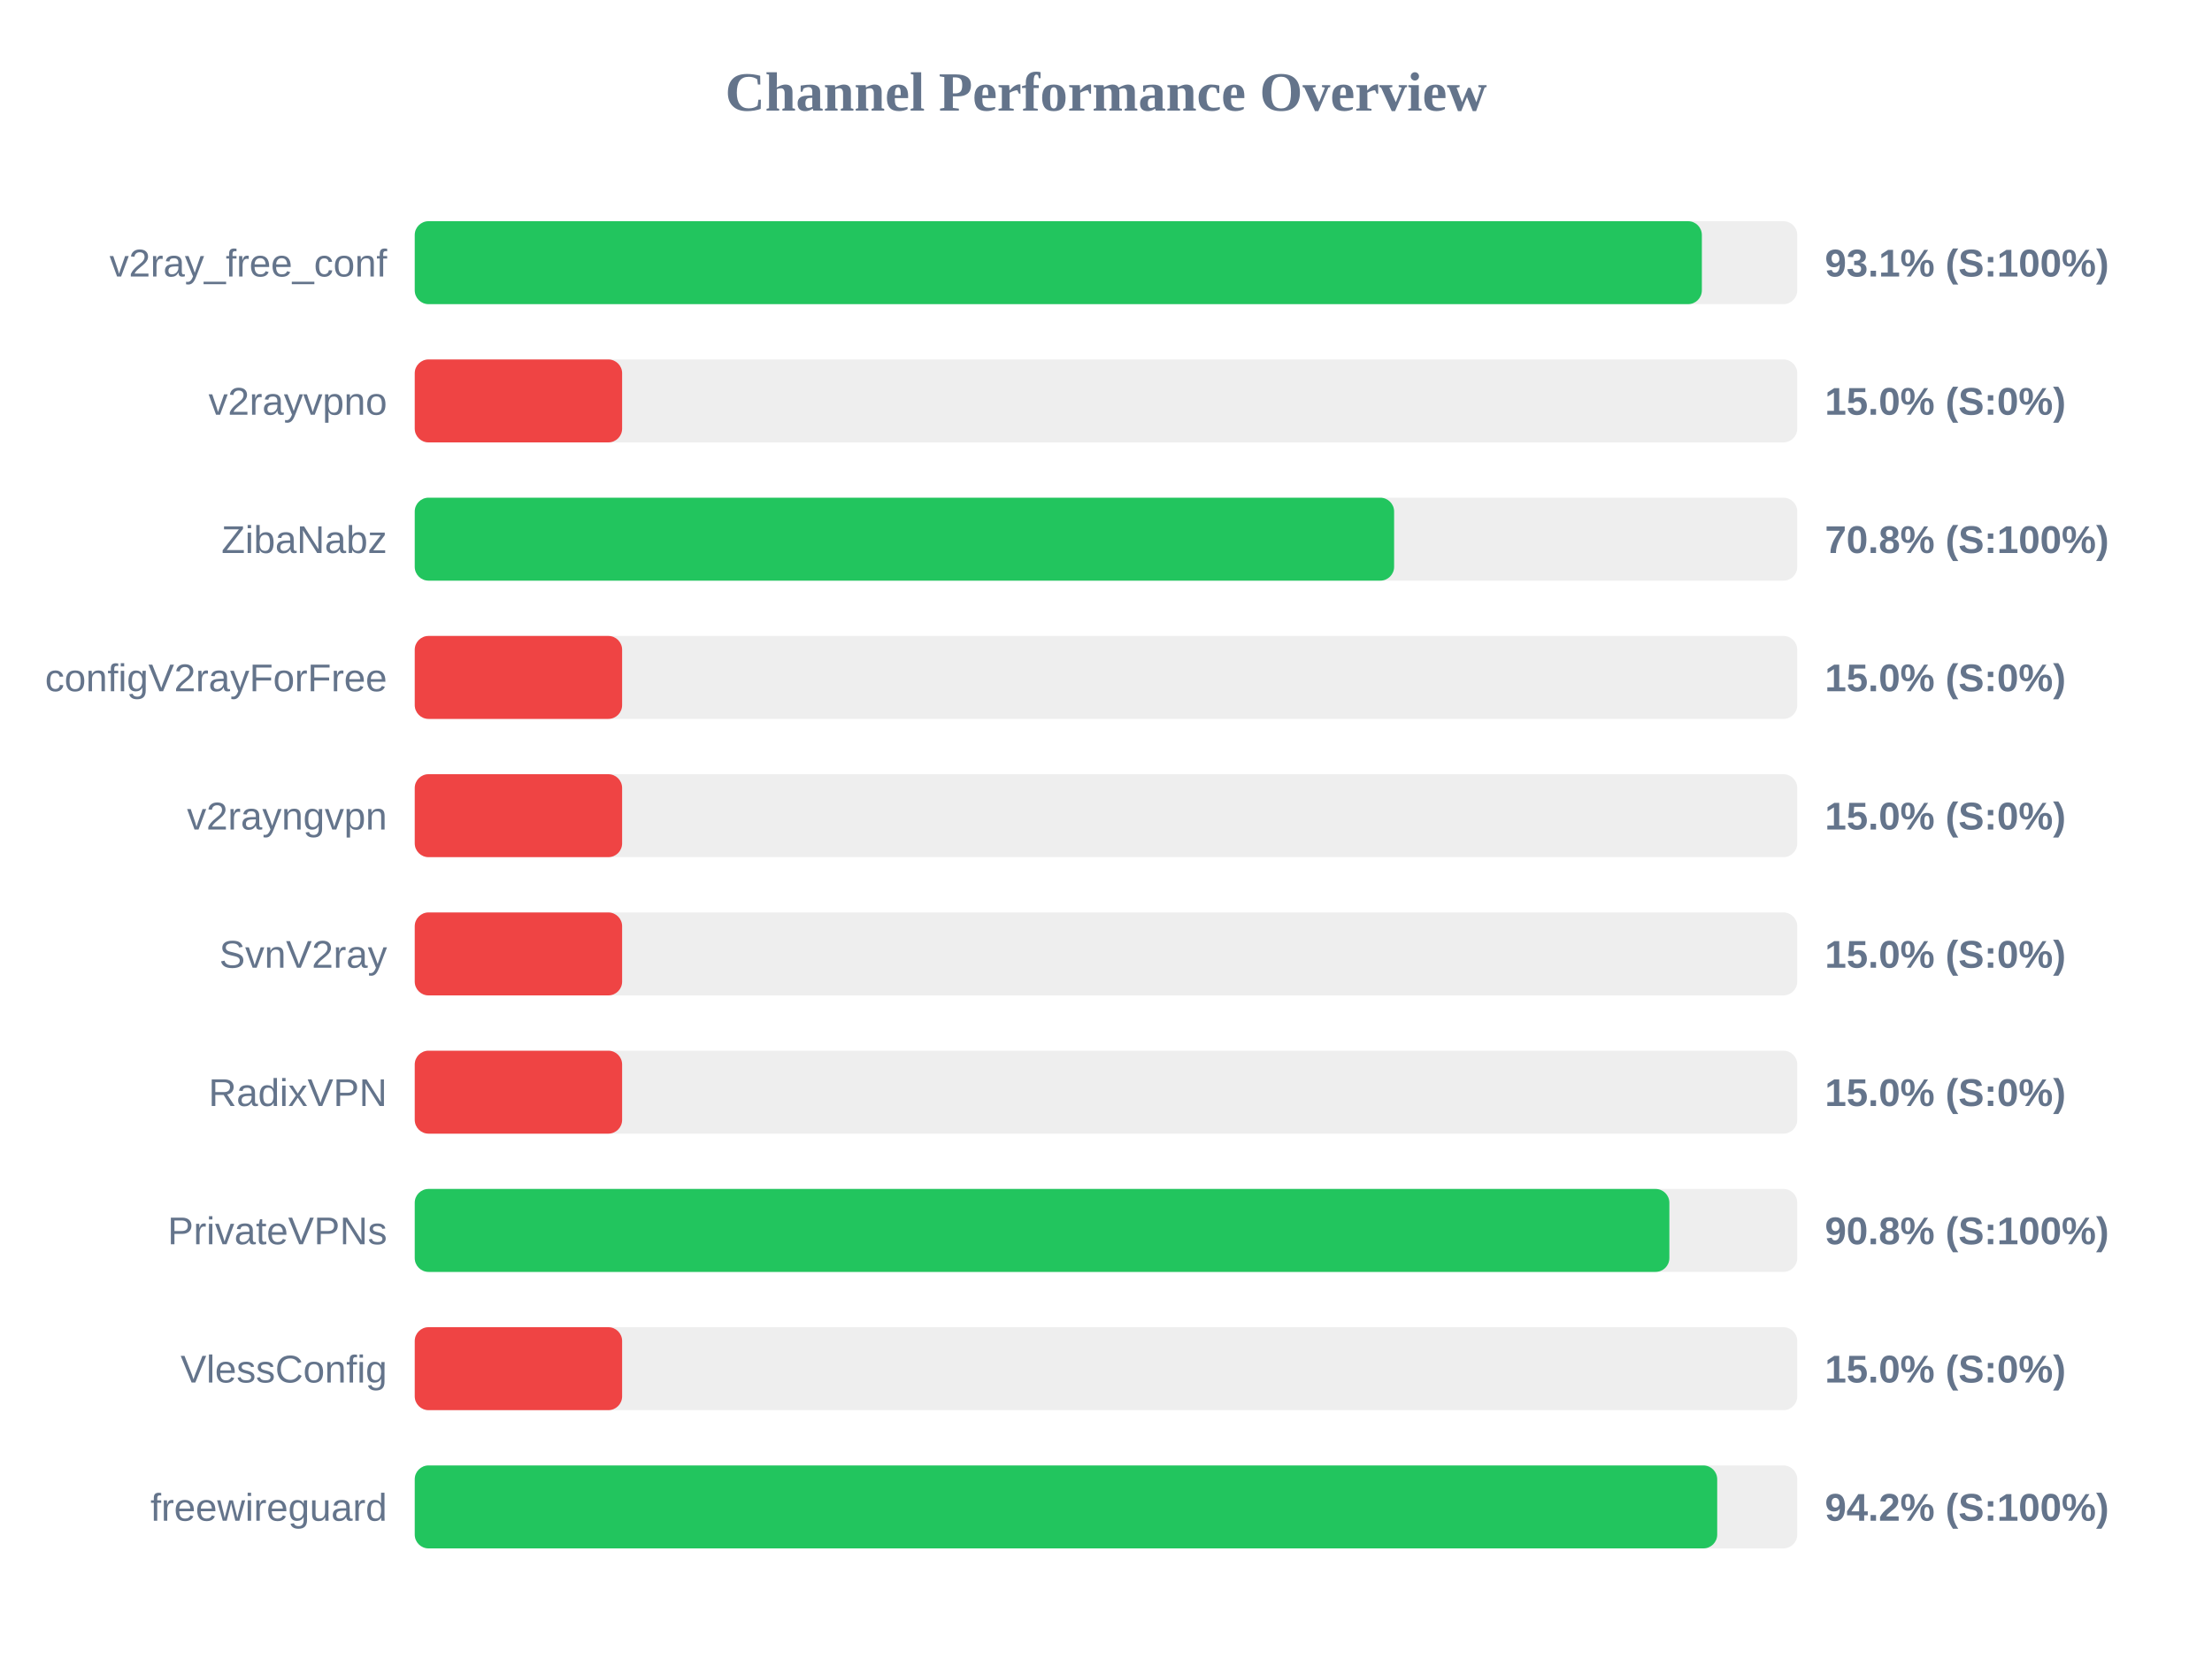
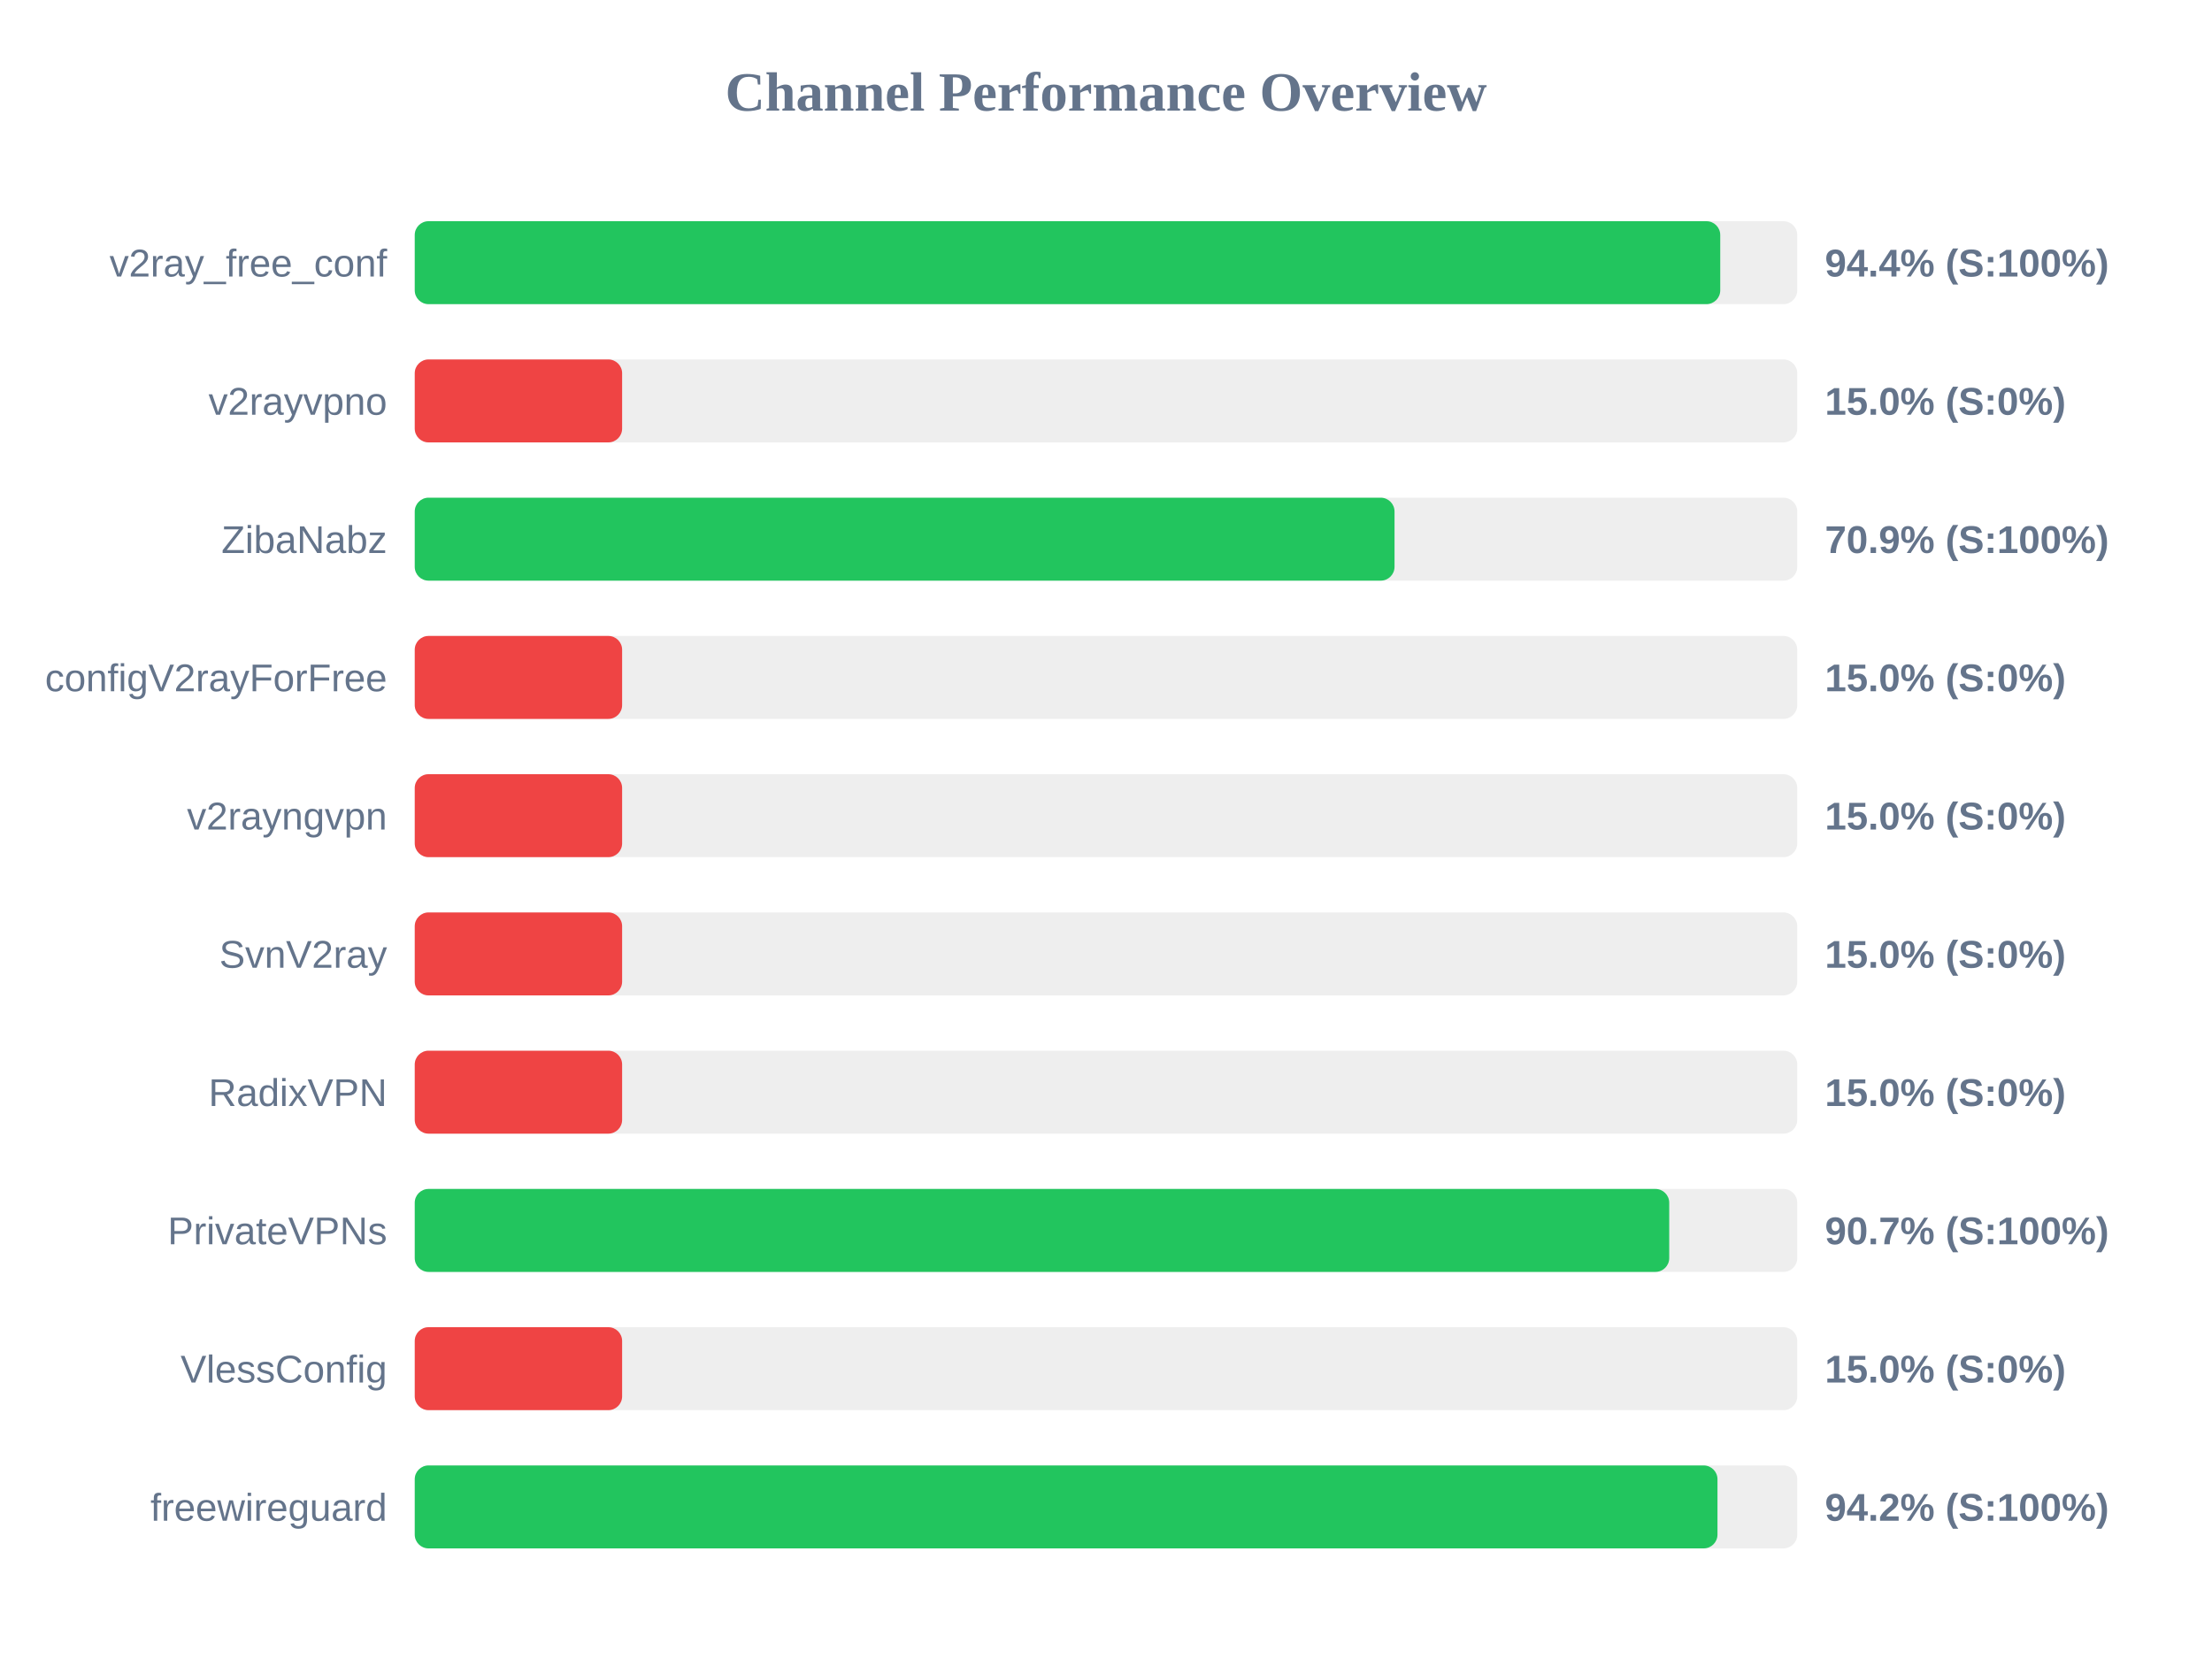
<svg xmlns="http://www.w3.org/2000/svg" width="800" height="600" version="1.1">
  <style>
        .row { font: 14px Arial; fill: #64748b; }
        .score { font: bold 14px Arial; fill: #64748b; }
    </style>
  <text x="400" y="40" text-anchor="middle" font-size="20px" font-weight="bold" fill="#64748b">Channel Performance Overview</text>
  <rect x="150" y="80" width="500" height="30" fill="#eee" rx="5" />
-   <rect x="150" y="80" width="465.5" height="30" fill="#22c55e" rx="5" />
+   <rect x="150" y="80" width="472.15" height="30" fill="#22c55e" rx="5" />
  <text x="140" y="100" text-anchor="end" class="row">v2ray_free_conf</text>
-   <text x="660" y="100" text-anchor="start" class="score">93.1% (S:100%)</text>
+   <text x="660" y="100" text-anchor="start" class="score">94.4% (S:100%)</text>
  <rect x="150" y="130" width="500" height="30" fill="#eee" rx="5" />
  <rect x="150" y="130" width="75.0" height="30" fill="#ef4444" rx="5" />
  <text x="140" y="150" text-anchor="end" class="row">v2rayvpno</text>
  <text x="660" y="150" text-anchor="start" class="score">15.0% (S:0%)</text>
  <rect x="150" y="180" width="500" height="30" fill="#eee" rx="5" />
-   <rect x="150" y="180" width="354.2" height="30" fill="#22c55e" rx="5" />
+   <rect x="150" y="180" width="354.35" height="30" fill="#22c55e" rx="5" />
  <text x="140" y="200" text-anchor="end" class="row">ZibaNabz</text>
-   <text x="660" y="200" text-anchor="start" class="score">70.8% (S:100%)</text>
+   <text x="660" y="200" text-anchor="start" class="score">70.9% (S:100%)</text>
  <rect x="150" y="230" width="500" height="30" fill="#eee" rx="5" />
  <rect x="150" y="230" width="75.0" height="30" fill="#ef4444" rx="5" />
  <text x="140" y="250" text-anchor="end" class="row">configV2rayForFree</text>
  <text x="660" y="250" text-anchor="start" class="score">15.0% (S:0%)</text>
  <rect x="150" y="280" width="500" height="30" fill="#eee" rx="5" />
  <rect x="150" y="280" width="75.0" height="30" fill="#ef4444" rx="5" />
  <text x="140" y="300" text-anchor="end" class="row">v2rayngvpn</text>
  <text x="660" y="300" text-anchor="start" class="score">15.0% (S:0%)</text>
  <rect x="150" y="330" width="500" height="30" fill="#eee" rx="5" />
  <rect x="150" y="330" width="75.0" height="30" fill="#ef4444" rx="5" />
  <text x="140" y="350" text-anchor="end" class="row">SvnV2ray</text>
  <text x="660" y="350" text-anchor="start" class="score">15.0% (S:0%)</text>
  <rect x="150" y="380" width="500" height="30" fill="#eee" rx="5" />
  <rect x="150" y="380" width="75.0" height="30" fill="#ef4444" rx="5" />
  <text x="140" y="400" text-anchor="end" class="row">RadixVPN</text>
  <text x="660" y="400" text-anchor="start" class="score">15.0% (S:0%)</text>
  <rect x="150" y="430" width="500" height="30" fill="#eee" rx="5" />
-   <rect x="150" y="430" width="453.75" height="30" fill="#22c55e" rx="5" />
+   <rect x="150" y="430" width="453.7" height="30" fill="#22c55e" rx="5" />
  <text x="140" y="450" text-anchor="end" class="row">PrivateVPNs</text>
-   <text x="660" y="450" text-anchor="start" class="score">90.8% (S:100%)</text>
+   <text x="660" y="450" text-anchor="start" class="score">90.7% (S:100%)</text>
  <rect x="150" y="480" width="500" height="30" fill="#eee" rx="5" />
  <rect x="150" y="480" width="75.0" height="30" fill="#ef4444" rx="5" />
  <text x="140" y="500" text-anchor="end" class="row">VlessConfig</text>
  <text x="660" y="500" text-anchor="start" class="score">15.0% (S:0%)</text>
  <rect x="150" y="530" width="500" height="30" fill="#eee" rx="5" />
-   <rect x="150" y="530" width="471.05" height="30" fill="#22c55e" rx="5" />
+   <rect x="150" y="530" width="471.15" height="30" fill="#22c55e" rx="5" />
  <text x="140" y="550" text-anchor="end" class="row">freewireguard</text>
  <text x="660" y="550" text-anchor="start" class="score">94.2% (S:100%)</text>
</svg>
